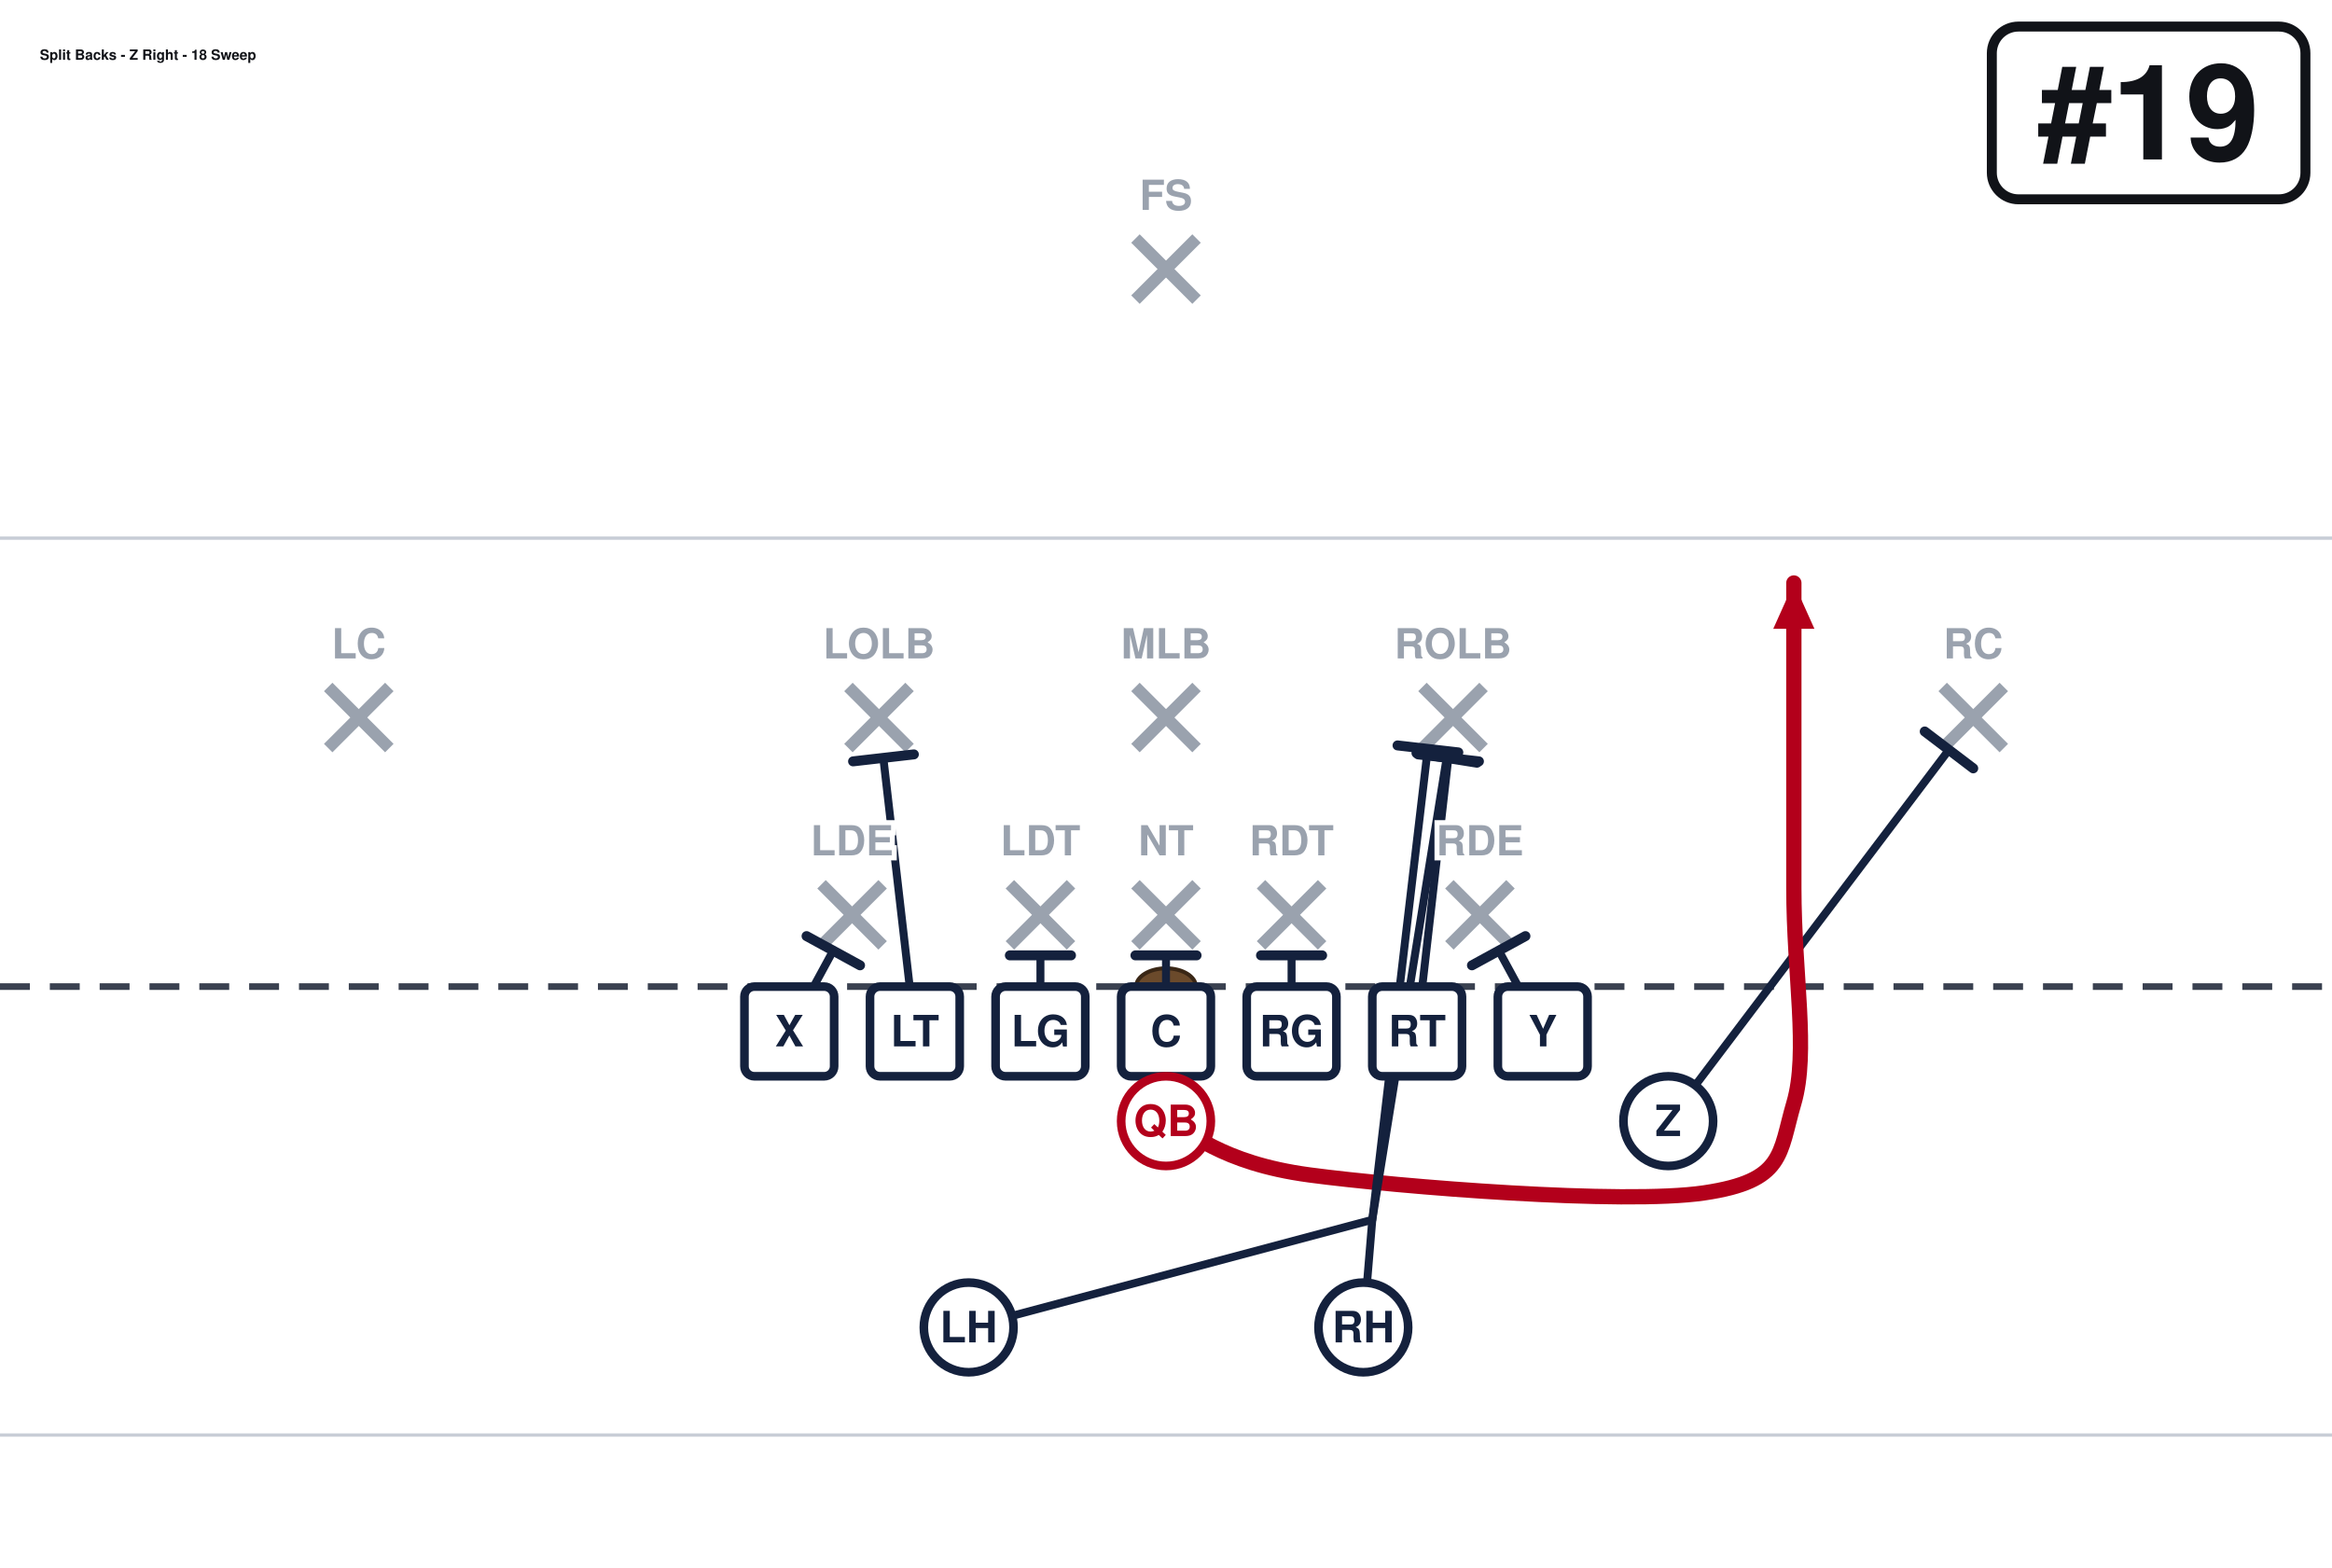
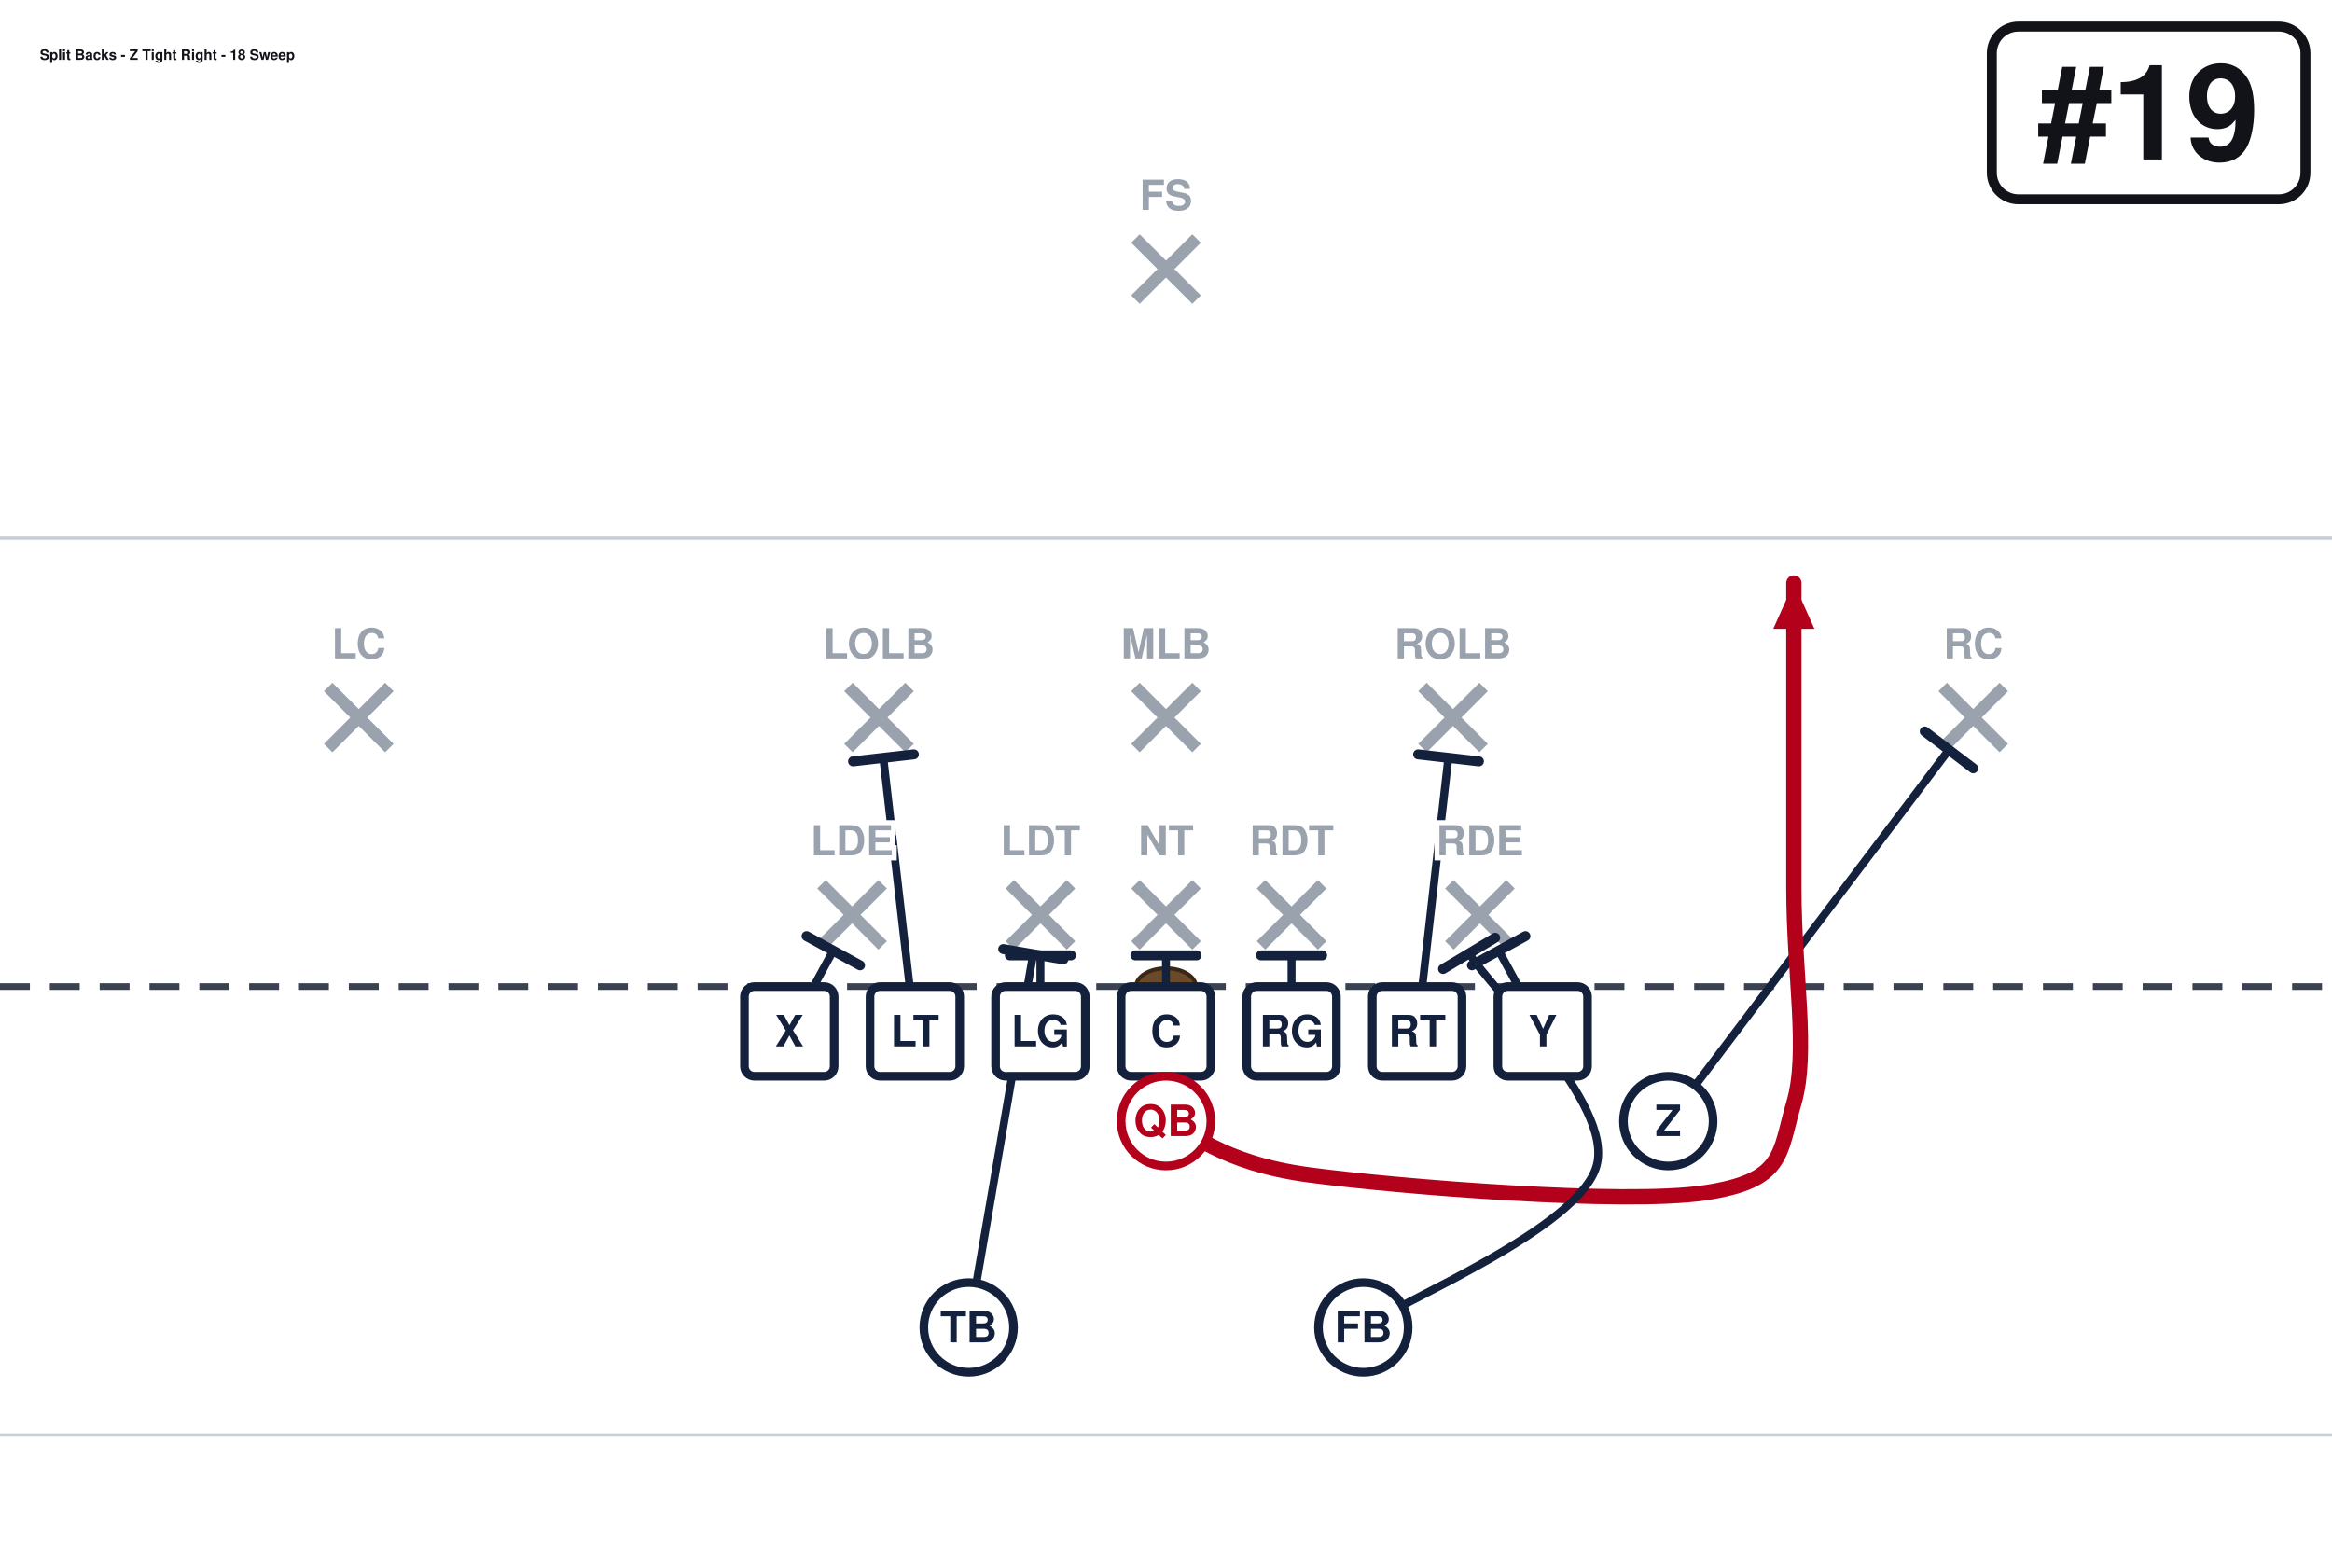
<svg xmlns="http://www.w3.org/2000/svg" width="702" height="472" viewBox="0 27 702 472" font-family="Segoe UI, Helvetica, Arial, sans-serif" role="img">
  <rect x="0" y="0" width="702" height="513" fill="#ffffff" />
  <line x1="0" y1="459.0" x2="702" y2="459.0" stroke="#c8cdd6" stroke-width="1" />
  <line x1="0" y1="189.0" x2="702" y2="189.0" stroke="#c8cdd6" stroke-width="1" />
  <line x1="0" y1="324.0" x2="702" y2="324.0" stroke="#3a4150" stroke-width="2" stroke-dasharray="9 6" />
  <ellipse cx="351.0" cy="324.0" rx="9" ry="5.5" fill="#6b4a2b" stroke="#3a2716" stroke-width="1.2" />
  <line x1="247.3" y1="293.2" x2="265.7" y2="311.6" stroke="#9aa2ae" stroke-width="3.6" />
  <line x1="265.7" y1="293.2" x2="247.3" y2="311.6" stroke="#9aa2ae" stroke-width="3.6" />
  <line x1="304.0" y1="293.2" x2="322.4" y2="311.6" stroke="#9aa2ae" stroke-width="3.6" />
  <line x1="322.4" y1="293.2" x2="304.0" y2="311.6" stroke="#9aa2ae" stroke-width="3.6" />
  <line x1="341.8" y1="293.2" x2="360.2" y2="311.6" stroke="#9aa2ae" stroke-width="3.6" />
  <line x1="360.2" y1="293.2" x2="341.8" y2="311.6" stroke="#9aa2ae" stroke-width="3.6" />
  <line x1="379.6" y1="293.2" x2="398.0" y2="311.6" stroke="#9aa2ae" stroke-width="3.6" />
  <line x1="398.0" y1="293.2" x2="379.6" y2="311.6" stroke="#9aa2ae" stroke-width="3.6" />
  <line x1="436.3" y1="293.2" x2="454.7" y2="311.6" stroke="#9aa2ae" stroke-width="3.6" />
  <line x1="454.7" y1="293.2" x2="436.3" y2="311.6" stroke="#9aa2ae" stroke-width="3.6" />
  <line x1="255.4" y1="233.8" x2="273.8" y2="252.2" stroke="#9aa2ae" stroke-width="3.6" />
  <line x1="273.8" y1="233.8" x2="255.4" y2="252.2" stroke="#9aa2ae" stroke-width="3.6" />
  <line x1="341.8" y1="233.8" x2="360.2" y2="252.2" stroke="#9aa2ae" stroke-width="3.6" />
  <line x1="360.2" y1="233.8" x2="341.8" y2="252.2" stroke="#9aa2ae" stroke-width="3.6" />
  <line x1="428.2" y1="233.8" x2="446.6" y2="252.2" stroke="#9aa2ae" stroke-width="3.6" />
  <line x1="446.6" y1="233.8" x2="428.2" y2="252.2" stroke="#9aa2ae" stroke-width="3.6" />
  <line x1="98.8" y1="233.8" x2="117.2" y2="252.2" stroke="#9aa2ae" stroke-width="3.6" />
  <line x1="117.2" y1="233.8" x2="98.8" y2="252.2" stroke="#9aa2ae" stroke-width="3.6" />
  <line x1="584.8" y1="233.8" x2="603.2" y2="252.2" stroke="#9aa2ae" stroke-width="3.6" />
  <line x1="603.2" y1="233.8" x2="584.8" y2="252.2" stroke="#9aa2ae" stroke-width="3.6" />
  <line x1="341.8" y1="98.8" x2="360.2" y2="117.2" stroke="#9aa2ae" stroke-width="3.6" />
  <line x1="360.2" y1="98.8" x2="341.8" y2="117.2" stroke="#9aa2ae" stroke-width="3.6" />
  <path d="M237.6,337.5 L250.8,313.2" fill="none" stroke="#14213d" stroke-width="2.4" stroke-linecap="round" stroke-linejoin="round" />
  <line x1="242.8" y1="308.8" x2="258.9" y2="317.6" stroke="#14213d" stroke-width="3.0" stroke-linecap="round" />
  <path d="M275.4,337.5 L265.9,255.1" fill="none" stroke="#14213d" stroke-width="2.4" stroke-linecap="round" stroke-linejoin="round" />
  <line x1="256.8" y1="256.2" x2="275.1" y2="254.1" stroke="#14213d" stroke-width="3.0" stroke-linecap="round" />
  <path d="M313.2,337.5 L313.2,314.6" fill="none" stroke="#14213d" stroke-width="2.4" stroke-linecap="round" stroke-linejoin="round" />
  <line x1="304.0" y1="314.6" x2="322.4" y2="314.6" stroke="#14213d" stroke-width="3.0" stroke-linecap="round" />
  <path d="M351.0,337.5 L351.0,314.6" fill="none" stroke="#14213d" stroke-width="2.4" stroke-linecap="round" stroke-linejoin="round" />
  <line x1="341.8" y1="314.6" x2="360.2" y2="314.6" stroke="#14213d" stroke-width="3.0" stroke-linecap="round" />
  <path d="M388.8,337.5 L388.8,314.6" fill="none" stroke="#14213d" stroke-width="2.4" stroke-linecap="round" stroke-linejoin="round" />
  <line x1="379.6" y1="314.6" x2="398.0" y2="314.6" stroke="#14213d" stroke-width="3.0" stroke-linecap="round" />
  <path d="M426.6,337.5 L436.0,255.1" fill="none" stroke="#14213d" stroke-width="2.4" stroke-linecap="round" stroke-linejoin="round" />
  <line x1="426.9" y1="254.1" x2="445.2" y2="256.2" stroke="#14213d" stroke-width="3.0" stroke-linecap="round" />
  <path d="M464.4,337.5 L451.2,313.2" fill="none" stroke="#14213d" stroke-width="2.4" stroke-linecap="round" stroke-linejoin="round" />
  <line x1="443.1" y1="317.6" x2="459.2" y2="308.8" stroke="#14213d" stroke-width="3.0" stroke-linecap="round" />
  <path d="M502.2,364.5 L586.7,252.7" fill="none" stroke="#14213d" stroke-width="2.4" stroke-linecap="round" stroke-linejoin="round" />
  <line x1="579.4" y1="247.2" x2="594.0" y2="258.3" stroke="#14213d" stroke-width="3.0" stroke-linecap="round" />
  <path d="M351.0,364.5 C358.2,367.2 367.2,377.1 394.2,380.7 C421.2,384.3 488.7,389.7 513.0,386.1 C537.3,382.5 535.5,374.4 540.0,359.1 C544.5,343.8 540.0,320.4 540.0,294.3 C540.0,268.2 540.0,217.8 540.0,202.5" fill="none" stroke="#b3001b" stroke-width="4.6" stroke-linecap="round" stroke-linejoin="round" />
  <polygon points="540.0,202.5 546.2,216.3 533.8,216.3" fill="#b3001b" />
-   <path d="M291.6,426.6 L413.1,394.2 L429.8,252.4" fill="none" stroke="#14213d" stroke-width="2.4" stroke-linecap="round" stroke-linejoin="round" />
-   <line x1="420.7" y1="251.4" x2="439.0" y2="253.5" stroke="#14213d" stroke-width="3.0" stroke-linecap="round" />
-   <path d="M410.4,426.6 L413.1,394.2 L435.5,255.1" fill="none" stroke="#14213d" stroke-width="2.4" stroke-linecap="round" stroke-linejoin="round" />
-   <line x1="426.4" y1="253.7" x2="444.6" y2="256.6" stroke="#14213d" stroke-width="3.0" stroke-linecap="round" />
+   <path d="M410.4,426.6 C422.1,418.5 475.3,396.8 480.6,378.0 C485.9,359.2 448.6,324.7 442.3,314.0" fill="none" stroke="#14213d" stroke-width="2.4" stroke-linecap="round" stroke-linejoin="round" />
+   <line x1="434.4" y1="318.7" x2="450.1" y2="309.3" stroke="#14213d" stroke-width="3.0" stroke-linecap="round" />
+   <path d="M291.6,426.6 L311.0,314.3" fill="none" stroke="#14213d" stroke-width="2.4" stroke-linecap="round" stroke-linejoin="round" />
+   <line x1="302.0" y1="312.7" x2="320.1" y2="315.8" stroke="#14213d" stroke-width="3.0" stroke-linecap="round" />
  <rect x="224.1" y="324.0" width="27.0" height="27.0" rx="3" fill="#ffffff" stroke="#14213d" stroke-width="2.6" />
  <text x="237.6" y="342.0" text-anchor="middle" font-size="13" font-weight="700" fill="#14213d">X</text>
  <rect x="261.9" y="324.0" width="27.0" height="27.0" rx="3" fill="#ffffff" stroke="#14213d" stroke-width="2.6" />
  <text x="275.4" y="342.0" text-anchor="middle" font-size="13" font-weight="700" fill="#14213d">LT</text>
  <rect x="299.7" y="324.0" width="27.0" height="27.0" rx="3" fill="#ffffff" stroke="#14213d" stroke-width="2.6" />
  <text x="313.2" y="342.0" text-anchor="middle" font-size="13" font-weight="700" fill="#14213d">LG</text>
  <rect x="337.5" y="324.0" width="27.0" height="27.0" rx="3" fill="#ffffff" stroke="#14213d" stroke-width="2.6" />
  <text x="351.0" y="342.0" text-anchor="middle" font-size="13" font-weight="700" fill="#14213d">C</text>
  <rect x="375.3" y="324.0" width="27.0" height="27.0" rx="3" fill="#ffffff" stroke="#14213d" stroke-width="2.6" />
  <text x="388.8" y="342.0" text-anchor="middle" font-size="13" font-weight="700" fill="#14213d">RG</text>
  <rect x="413.1" y="324.0" width="27.0" height="27.0" rx="3" fill="#ffffff" stroke="#14213d" stroke-width="2.6" />
  <text x="426.6" y="342.0" text-anchor="middle" font-size="13" font-weight="700" fill="#14213d">RT</text>
  <rect x="450.9" y="324.0" width="27.0" height="27.0" rx="3" fill="#ffffff" stroke="#14213d" stroke-width="2.6" />
  <text x="464.4" y="342.0" text-anchor="middle" font-size="13" font-weight="700" fill="#14213d">Y</text>
  <circle cx="502.2" cy="364.5" r="13.5" fill="#ffffff" stroke="#14213d" stroke-width="2.6" />
  <text x="502.2" y="369.0" text-anchor="middle" font-size="13" font-weight="700" fill="#14213d">Z</text>
  <circle cx="351.0" cy="364.5" r="13.5" fill="#ffffff" stroke="#b3001b" stroke-width="2.6" />
  <text x="351.0" y="369.0" text-anchor="middle" font-size="13" font-weight="700" fill="#b3001b">QB</text>
  <circle cx="291.6" cy="426.6" r="13.5" fill="#ffffff" stroke="#14213d" stroke-width="2.6" />
-   <text x="291.6" y="431.1" text-anchor="middle" font-size="13" font-weight="700" fill="#14213d">LH</text>
+   <text x="291.6" y="431.1" text-anchor="middle" font-size="13" font-weight="700" fill="#14213d">TB</text>
  <circle cx="410.4" cy="426.6" r="13.5" fill="#ffffff" stroke="#14213d" stroke-width="2.6" />
-   <text x="410.4" y="431.1" text-anchor="middle" font-size="13" font-weight="700" fill="#14213d">RH</text>
+   <text x="410.4" y="431.1" text-anchor="middle" font-size="13" font-weight="700" fill="#14213d">FB</text>
  <text x="256.5" y="284.5" text-anchor="middle" font-size="12.5" fill="#9aa2ae" font-weight="600" stroke="#fff" stroke-width="3" paint-order="stroke">LDE</text>
  <text x="313.2" y="284.5" text-anchor="middle" font-size="12.5" fill="#9aa2ae" font-weight="600" stroke="#fff" stroke-width="3" paint-order="stroke">LDT</text>
  <text x="351.0" y="284.5" text-anchor="middle" font-size="12.5" fill="#9aa2ae" font-weight="600" stroke="#fff" stroke-width="3" paint-order="stroke">NT</text>
  <text x="388.8" y="284.5" text-anchor="middle" font-size="12.5" fill="#9aa2ae" font-weight="600" stroke="#fff" stroke-width="3" paint-order="stroke">RDT</text>
  <text x="445.5" y="284.5" text-anchor="middle" font-size="12.5" fill="#9aa2ae" font-weight="600" stroke="#fff" stroke-width="3" paint-order="stroke">RDE</text>
  <text x="264.6" y="225.2" text-anchor="middle" font-size="12.5" fill="#9aa2ae" font-weight="600" stroke="#fff" stroke-width="3" paint-order="stroke">LOLB</text>
  <text x="351.0" y="225.2" text-anchor="middle" font-size="12.5" fill="#9aa2ae" font-weight="600" stroke="#fff" stroke-width="3" paint-order="stroke">MLB</text>
  <text x="437.4" y="225.2" text-anchor="middle" font-size="12.5" fill="#9aa2ae" font-weight="600" stroke="#fff" stroke-width="3" paint-order="stroke">ROLB</text>
  <text x="108.0" y="225.2" text-anchor="middle" font-size="12.5" fill="#9aa2ae" font-weight="600" stroke="#fff" stroke-width="3" paint-order="stroke">LC</text>
  <text x="594.0" y="225.2" text-anchor="middle" font-size="12.5" fill="#9aa2ae" font-weight="600" stroke="#fff" stroke-width="3" paint-order="stroke">RC</text>
  <text x="351.0" y="90.2" text-anchor="middle" font-size="12.5" fill="#9aa2ae" font-weight="600" stroke="#fff" stroke-width="3" paint-order="stroke">FS</text>
  <rect x="599.6" y="35.0" width="94.4" height="52.0" rx="8" fill="#ffffff" stroke="#111318" stroke-width="3" />
  <text x="646.8" y="75.0" text-anchor="middle" font-size="40" font-weight="800" fill="#111318">#19</text>
-   <text x="12.0" y="45.0" font-size="4.3" font-weight="700" fill="#111318">Split Backs - Z Right - 18 Sweep</text>
+   <text x="12.0" y="45.0" font-size="4.3" font-weight="700" fill="#111318">Split Backs - Z Tight Right - 18 Sweep</text>
</svg>
